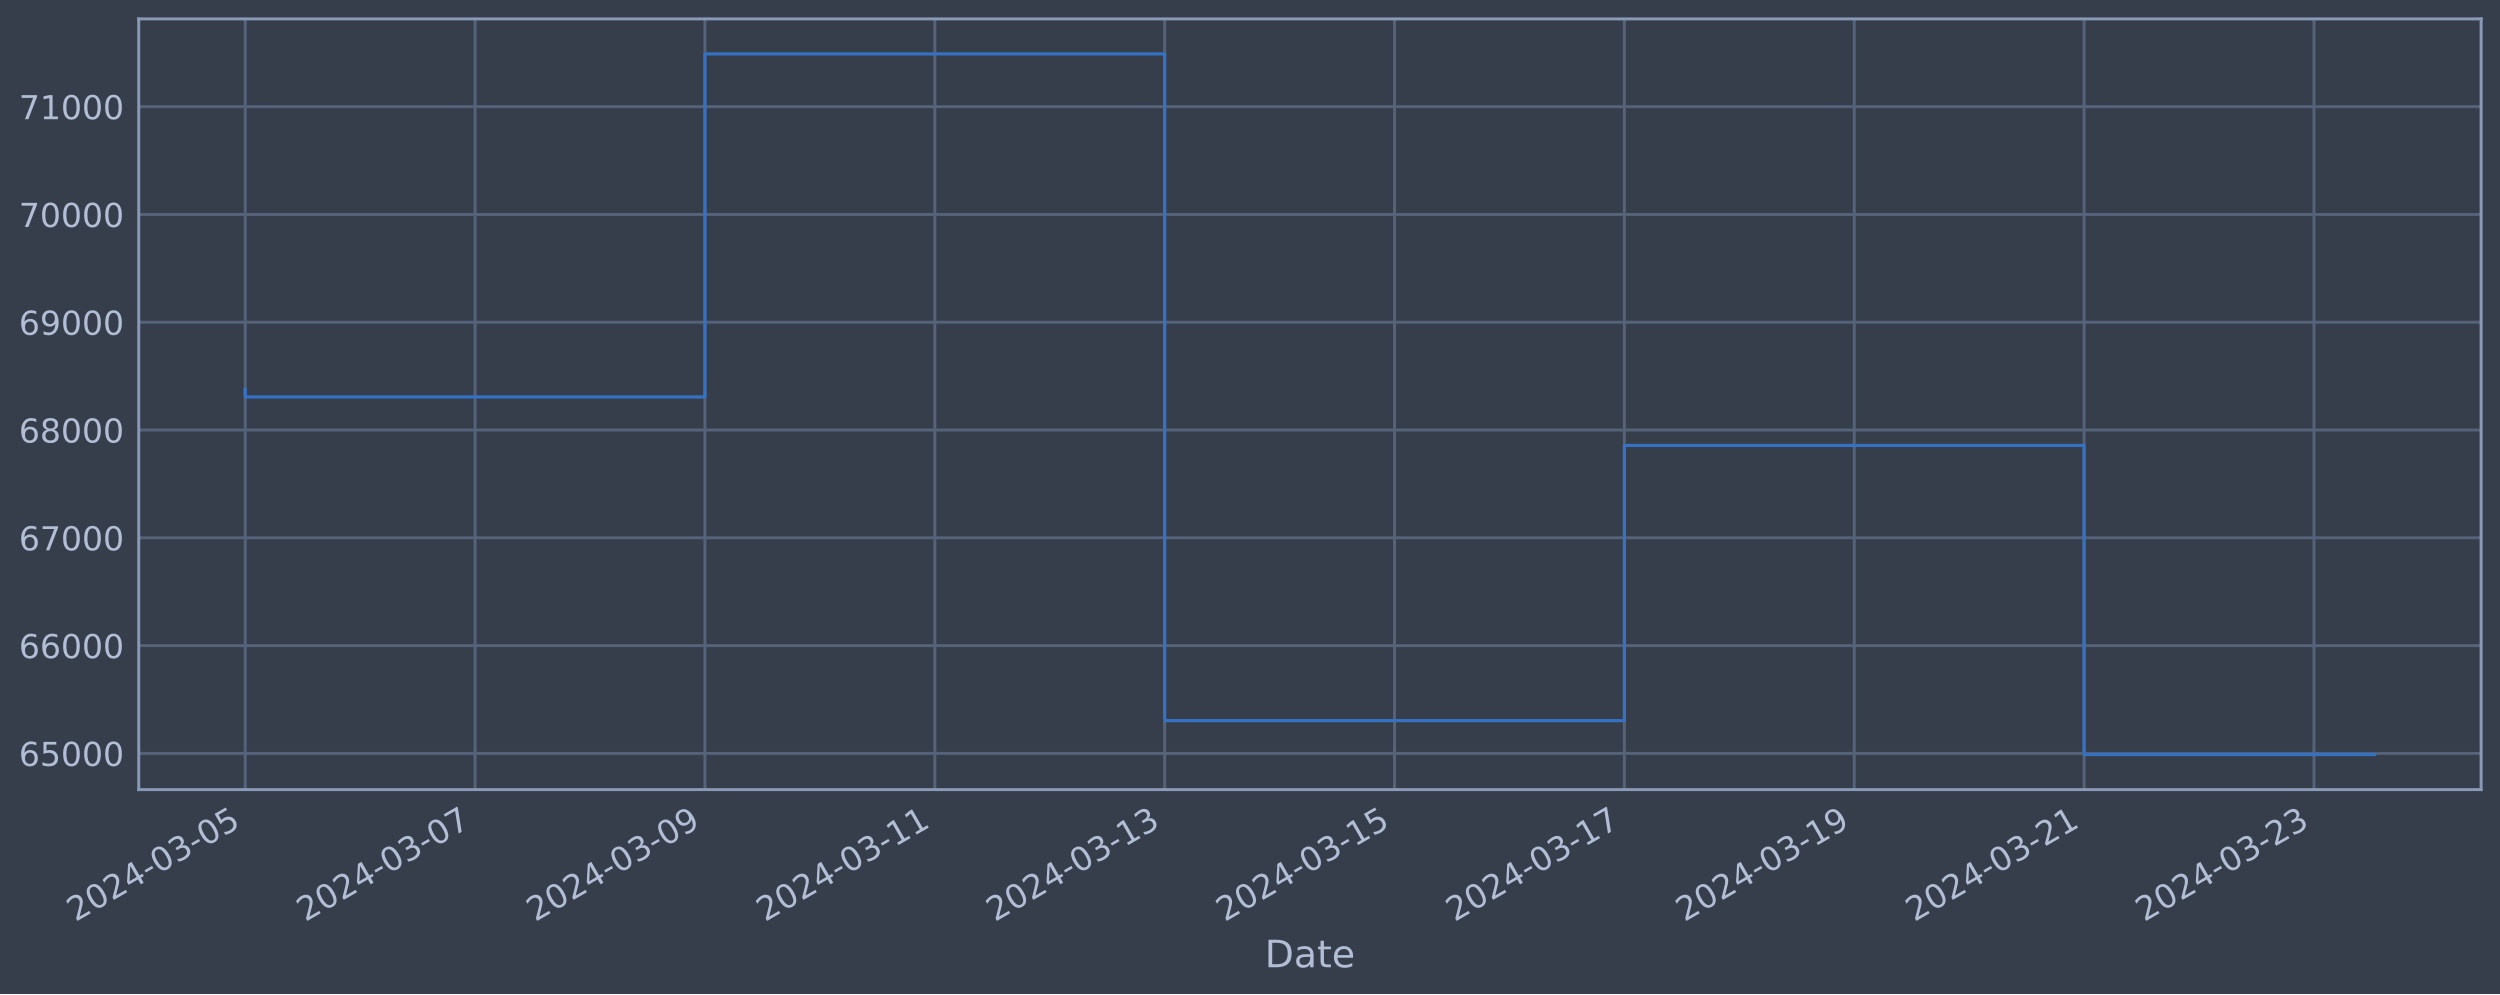
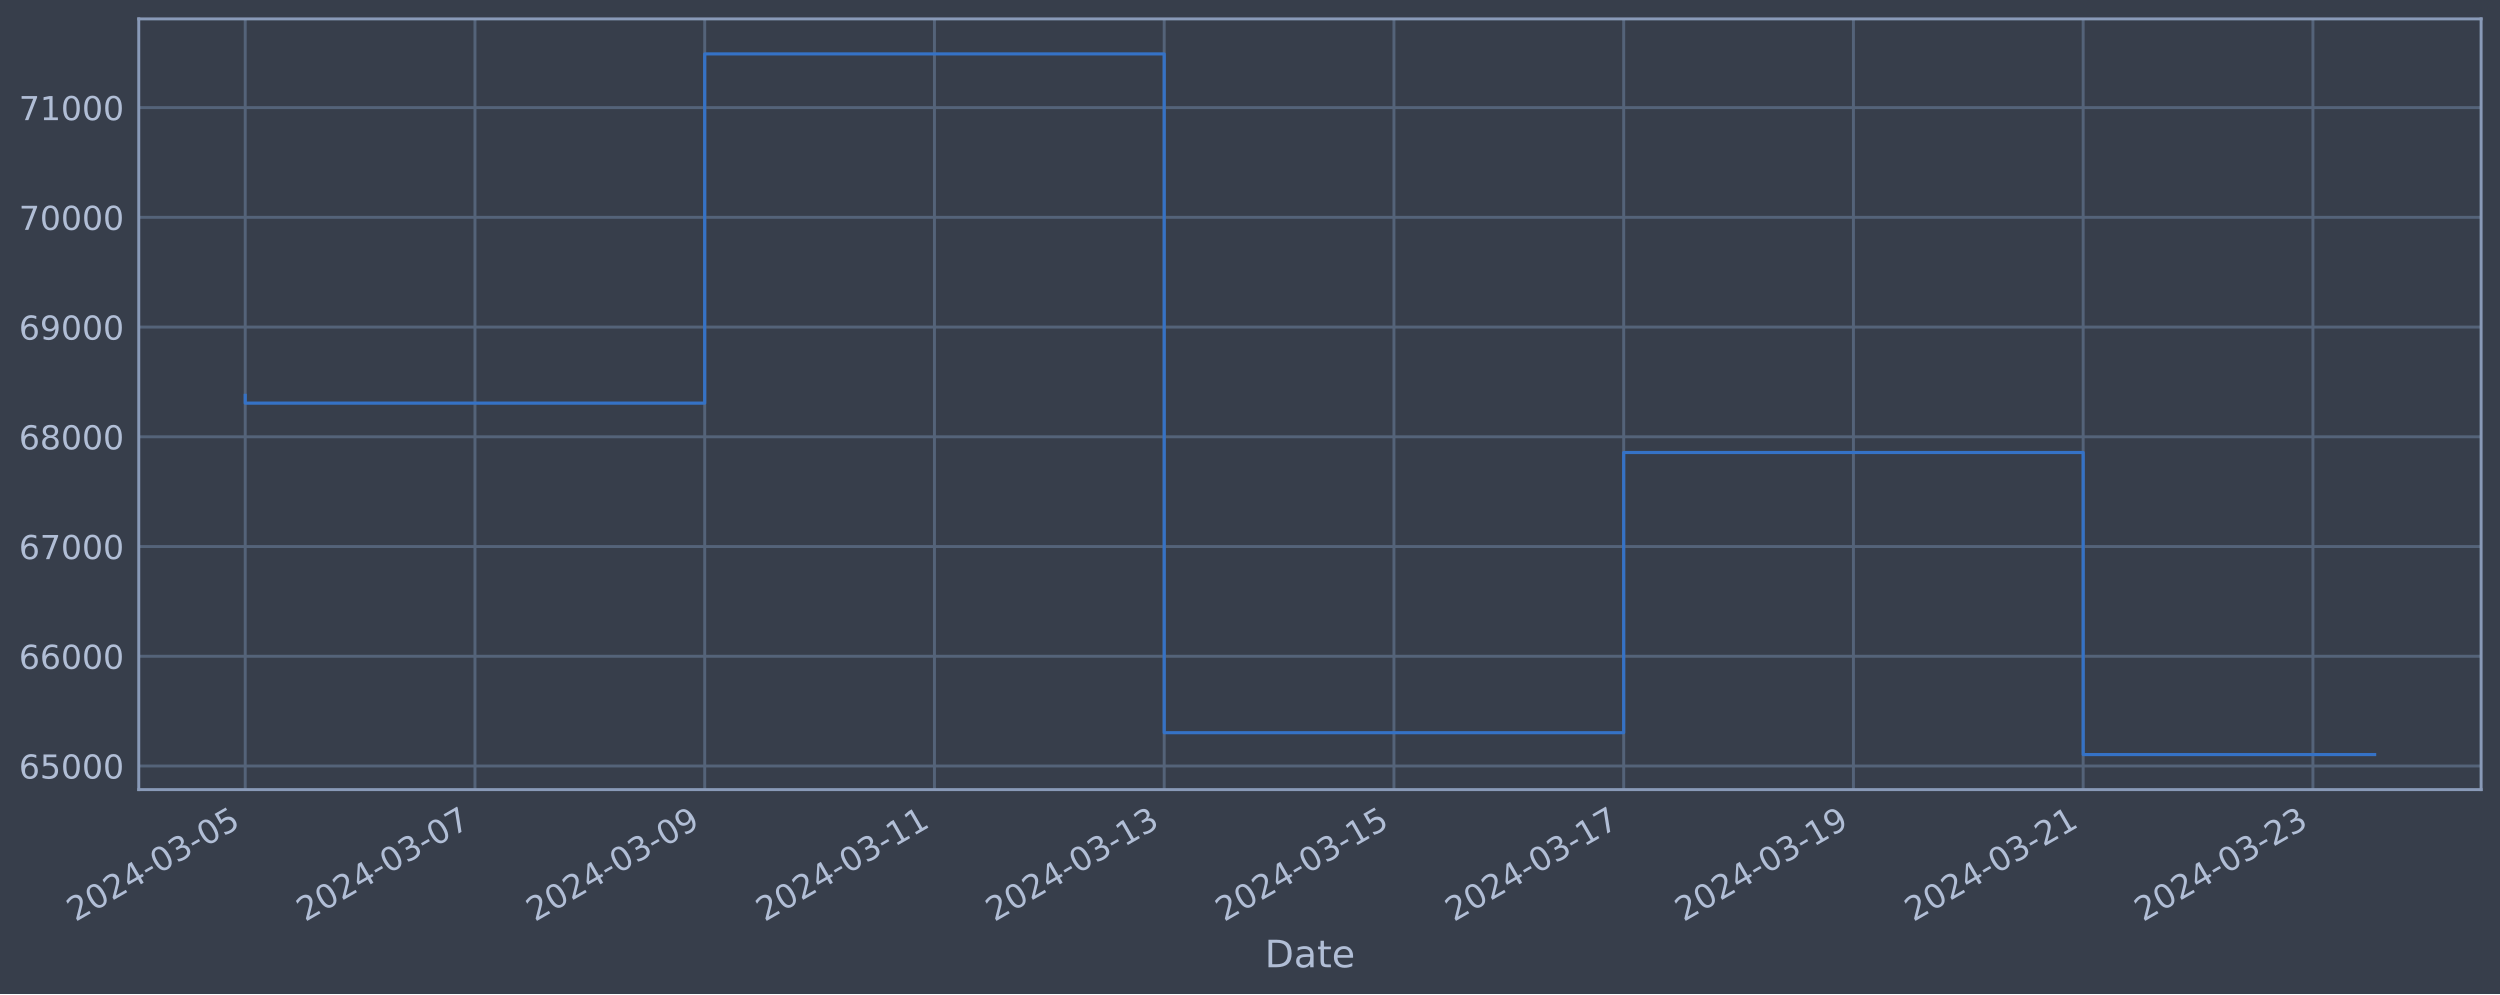
<svg xmlns="http://www.w3.org/2000/svg" xmlns:xlink="http://www.w3.org/1999/xlink" width="952.884pt" height="378.87pt" viewBox="0 0 952.884 378.87" version="1.1">
  <defs>
    <style type="text/css">*{stroke-linejoin: round; stroke-linecap: butt}</style>
  </defs>
  <g id="figure_1">
    <g id="patch_1">
      <path d="M 0 378.87  L 952.884 378.87  L 952.884 0  L 0 0  z " style="fill: #373e4b" />
    </g>
    <g id="axes_1">
      <g id="patch_2">
        <path d="M 52.884 300.96  L 945.684 300.96  L 945.684 7.2  L 52.884 7.2  z " style="fill: #373e4b" />
      </g>
      <g id="matplotlib.axis_1">
        <g id="xtick_1">
          <g id="line2d_1">
-             <path d="M 93.466 300.96  L 93.466 7.2  " clip-path="url(#p59e2e798c2)" style="fill: none; stroke: #546379; stroke-width: 1.12; stroke-linecap: square" />
+             <path d="M 93.466 300.96  L 93.466 7.2  " clip-path="url(#pc33e54e71a)" style="fill: none; stroke: #546379; stroke-width: 1.12; stroke-linecap: square" />
          </g>
          <g id="line2d_2" />
          <g id="text_1">
            <g style="fill: #b1bed6" transform="translate(28.74006 351.4642) rotate(-30) scale(0.126 -0.126)">
              <defs>
                <path id="DejaVuSans-32" d="M 1228 531  L 3431 531  L 3431 0  L 469 0  L 469 531  Q 828 903 1448 1529  Q 2069 2156 2228 2338  Q 2531 2678 2651 2914  Q 2772 3150 2772 3378  Q 2772 3750 2511 3984  Q 2250 4219 1831 4219  Q 1534 4219 1204 4116  Q 875 4013 500 3803  L 500 4441  Q 881 4594 1212 4672  Q 1544 4750 1819 4750  Q 2544 4750 2975 4387  Q 3406 4025 3406 3419  Q 3406 3131 3298 2873  Q 3191 2616 2906 2266  Q 2828 2175 2409 1742  Q 1991 1309 1228 531  z " transform="scale(0.015625)" />
                <path id="DejaVuSans-30" d="M 2034 4250  Q 1547 4250 1301 3770  Q 1056 3291 1056 2328  Q 1056 1369 1301 889  Q 1547 409 2034 409  Q 2525 409 2770 889  Q 3016 1369 3016 2328  Q 3016 3291 2770 3770  Q 2525 4250 2034 4250  z M 2034 4750  Q 2819 4750 3233 4129  Q 3647 3509 3647 2328  Q 3647 1150 3233 529  Q 2819 -91 2034 -91  Q 1250 -91 836 529  Q 422 1150 422 2328  Q 422 3509 836 4129  Q 1250 4750 2034 4750  z " transform="scale(0.015625)" />
                <path id="DejaVuSans-34" d="M 2419 4116  L 825 1625  L 2419 1625  L 2419 4116  z M 2253 4666  L 3047 4666  L 3047 1625  L 3713 1625  L 3713 1100  L 3047 1100  L 3047 0  L 2419 0  L 2419 1100  L 313 1100  L 313 1709  L 2253 4666  z " transform="scale(0.015625)" />
                <path id="DejaVuSans-2d" d="M 313 2009  L 1997 2009  L 1997 1497  L 313 1497  L 313 2009  z " transform="scale(0.015625)" />
                <path id="DejaVuSans-33" d="M 2597 2516  Q 3050 2419 3304 2112  Q 3559 1806 3559 1356  Q 3559 666 3084 287  Q 2609 -91 1734 -91  Q 1441 -91 1130 -33  Q 819 25 488 141  L 488 750  Q 750 597 1062 519  Q 1375 441 1716 441  Q 2309 441 2620 675  Q 2931 909 2931 1356  Q 2931 1769 2642 2001  Q 2353 2234 1838 2234  L 1294 2234  L 1294 2753  L 1863 2753  Q 2328 2753 2575 2939  Q 2822 3125 2822 3475  Q 2822 3834 2567 4026  Q 2313 4219 1838 4219  Q 1578 4219 1281 4162  Q 984 4106 628 3988  L 628 4550  Q 988 4650 1302 4700  Q 1616 4750 1894 4750  Q 2613 4750 3031 4423  Q 3450 4097 3450 3541  Q 3450 3153 3228 2886  Q 3006 2619 2597 2516  z " transform="scale(0.015625)" />
                <path id="DejaVuSans-35" d="M 691 4666  L 3169 4666  L 3169 4134  L 1269 4134  L 1269 2991  Q 1406 3038 1543 3061  Q 1681 3084 1819 3084  Q 2600 3084 3056 2656  Q 3513 2228 3513 1497  Q 3513 744 3044 326  Q 2575 -91 1722 -91  Q 1428 -91 1123 -41  Q 819 9 494 109  L 494 744  Q 775 591 1075 516  Q 1375 441 1709 441  Q 2250 441 2565 725  Q 2881 1009 2881 1497  Q 2881 1984 2565 2268  Q 2250 2553 1709 2553  Q 1456 2553 1204 2497  Q 953 2441 691 2322  L 691 4666  z " transform="scale(0.015625)" />
              </defs>
              <use xlink:href="#DejaVuSans-32" />
              <use xlink:href="#DejaVuSans-30" x="63.623" />
              <use xlink:href="#DejaVuSans-32" x="127.246" />
              <use xlink:href="#DejaVuSans-34" x="190.869" />
              <use xlink:href="#DejaVuSans-2d" x="254.492" />
              <use xlink:href="#DejaVuSans-30" x="290.576" />
              <use xlink:href="#DejaVuSans-33" x="354.199" />
              <use xlink:href="#DejaVuSans-2d" x="417.822" />
              <use xlink:href="#DejaVuSans-30" x="453.906" />
              <use xlink:href="#DejaVuSans-35" x="517.529" />
            </g>
          </g>
        </g>
        <g id="xtick_2">
          <g id="line2d_3">
-             <path d="M 181.078 300.96  L 181.078 7.2  " clip-path="url(#p59e2e798c2)" style="fill: none; stroke: #546379; stroke-width: 1.12; stroke-linecap: square" />
+             <path d="M 181.033 300.96  L 181.033 7.2  " clip-path="url(#pc33e54e71a)" style="fill: none; stroke: #546379; stroke-width: 1.12; stroke-linecap: square" />
          </g>
          <g id="line2d_4" />
          <g id="text_2">
-             <g style="fill: #b1bed6" transform="translate(116.3522 351.4642) rotate(-30) scale(0.126 -0.126)">
+             <g style="fill: #b1bed6" transform="translate(116.308 351.4642) rotate(-30) scale(0.126 -0.126)">
              <defs>
                <path id="DejaVuSans-37" d="M 525 4666  L 3525 4666  L 3525 4397  L 1831 0  L 1172 0  L 2766 4134  L 525 4134  L 525 4666  z " transform="scale(0.015625)" />
              </defs>
              <use xlink:href="#DejaVuSans-32" />
              <use xlink:href="#DejaVuSans-30" x="63.623" />
              <use xlink:href="#DejaVuSans-32" x="127.246" />
              <use xlink:href="#DejaVuSans-34" x="190.869" />
              <use xlink:href="#DejaVuSans-2d" x="254.492" />
              <use xlink:href="#DejaVuSans-30" x="290.576" />
              <use xlink:href="#DejaVuSans-33" x="354.199" />
              <use xlink:href="#DejaVuSans-2d" x="417.822" />
              <use xlink:href="#DejaVuSans-30" x="453.906" />
              <use xlink:href="#DejaVuSans-37" x="517.529" />
            </g>
          </g>
        </g>
        <g id="xtick_3">
          <g id="line2d_5">
-             <path d="M 268.69 300.96  L 268.69 7.2  " clip-path="url(#p59e2e798c2)" style="fill: none; stroke: #546379; stroke-width: 1.12; stroke-linecap: square" />
+             <path d="M 268.601 300.96  L 268.601 7.2  " clip-path="url(#pc33e54e71a)" style="fill: none; stroke: #546379; stroke-width: 1.12; stroke-linecap: square" />
          </g>
          <g id="line2d_6" />
          <g id="text_3">
-             <g style="fill: #b1bed6" transform="translate(203.9643 351.4642) rotate(-30) scale(0.126 -0.126)">
+             <g style="fill: #b1bed6" transform="translate(203.8759 351.4642) rotate(-30) scale(0.126 -0.126)">
              <defs>
                <path id="DejaVuSans-39" d="M 703 97  L 703 672  Q 941 559 1184 500  Q 1428 441 1663 441  Q 2288 441 2617 861  Q 2947 1281 2994 2138  Q 2813 1869 2534 1725  Q 2256 1581 1919 1581  Q 1219 1581 811 2004  Q 403 2428 403 3163  Q 403 3881 828 4315  Q 1253 4750 1959 4750  Q 2769 4750 3195 4129  Q 3622 3509 3622 2328  Q 3622 1225 3098 567  Q 2575 -91 1691 -91  Q 1453 -91 1209 -44  Q 966 3 703 97  z M 1959 2075  Q 2384 2075 2632 2365  Q 2881 2656 2881 3163  Q 2881 3666 2632 3958  Q 2384 4250 1959 4250  Q 1534 4250 1286 3958  Q 1038 3666 1038 3163  Q 1038 2656 1286 2365  Q 1534 2075 1959 2075  z " transform="scale(0.015625)" />
              </defs>
              <use xlink:href="#DejaVuSans-32" />
              <use xlink:href="#DejaVuSans-30" x="63.623" />
              <use xlink:href="#DejaVuSans-32" x="127.246" />
              <use xlink:href="#DejaVuSans-34" x="190.869" />
              <use xlink:href="#DejaVuSans-2d" x="254.492" />
              <use xlink:href="#DejaVuSans-30" x="290.576" />
              <use xlink:href="#DejaVuSans-33" x="354.199" />
              <use xlink:href="#DejaVuSans-2d" x="417.822" />
              <use xlink:href="#DejaVuSans-30" x="453.906" />
              <use xlink:href="#DejaVuSans-39" x="517.529" />
            </g>
          </g>
        </g>
        <g id="xtick_4">
          <g id="line2d_7">
-             <path d="M 356.302 300.96  L 356.302 7.2  " clip-path="url(#p59e2e798c2)" style="fill: none; stroke: #546379; stroke-width: 1.12; stroke-linecap: square" />
+             <path d="M 356.169 300.96  L 356.169 7.2  " clip-path="url(#pc33e54e71a)" style="fill: none; stroke: #546379; stroke-width: 1.12; stroke-linecap: square" />
          </g>
          <g id="line2d_8" />
          <g id="text_4">
-             <g style="fill: #b1bed6" transform="translate(291.5764 351.4642) rotate(-30) scale(0.126 -0.126)">
+             <g style="fill: #b1bed6" transform="translate(291.4438 351.4642) rotate(-30) scale(0.126 -0.126)">
              <defs>
                <path id="DejaVuSans-31" d="M 794 531  L 1825 531  L 1825 4091  L 703 3866  L 703 4441  L 1819 4666  L 2450 4666  L 2450 531  L 3481 531  L 3481 0  L 794 0  L 794 531  z " transform="scale(0.015625)" />
              </defs>
              <use xlink:href="#DejaVuSans-32" />
              <use xlink:href="#DejaVuSans-30" x="63.623" />
              <use xlink:href="#DejaVuSans-32" x="127.246" />
              <use xlink:href="#DejaVuSans-34" x="190.869" />
              <use xlink:href="#DejaVuSans-2d" x="254.492" />
              <use xlink:href="#DejaVuSans-30" x="290.576" />
              <use xlink:href="#DejaVuSans-33" x="354.199" />
              <use xlink:href="#DejaVuSans-2d" x="417.822" />
              <use xlink:href="#DejaVuSans-31" x="453.906" />
              <use xlink:href="#DejaVuSans-31" x="517.529" />
            </g>
          </g>
        </g>
        <g id="xtick_5">
          <g id="line2d_9">
-             <path d="M 443.914 300.96  L 443.914 7.2  " clip-path="url(#p59e2e798c2)" style="fill: none; stroke: #546379; stroke-width: 1.12; stroke-linecap: square" />
+             <path d="M 443.737 300.96  L 443.737 7.2  " clip-path="url(#pc33e54e71a)" style="fill: none; stroke: #546379; stroke-width: 1.12; stroke-linecap: square" />
          </g>
          <g id="line2d_10" />
          <g id="text_5">
-             <g style="fill: #b1bed6" transform="translate(379.1885 351.4642) rotate(-30) scale(0.126 -0.126)">
+             <g style="fill: #b1bed6" transform="translate(379.0117 351.4642) rotate(-30) scale(0.126 -0.126)">
              <use xlink:href="#DejaVuSans-32" />
              <use xlink:href="#DejaVuSans-30" x="63.623" />
              <use xlink:href="#DejaVuSans-32" x="127.246" />
              <use xlink:href="#DejaVuSans-34" x="190.869" />
              <use xlink:href="#DejaVuSans-2d" x="254.492" />
              <use xlink:href="#DejaVuSans-30" x="290.576" />
              <use xlink:href="#DejaVuSans-33" x="354.199" />
              <use xlink:href="#DejaVuSans-2d" x="417.822" />
              <use xlink:href="#DejaVuSans-31" x="453.906" />
              <use xlink:href="#DejaVuSans-33" x="517.529" />
            </g>
          </g>
        </g>
        <g id="xtick_6">
          <g id="line2d_11">
-             <path d="M 531.526 300.96  L 531.526 7.2  " clip-path="url(#p59e2e798c2)" style="fill: none; stroke: #546379; stroke-width: 1.12; stroke-linecap: square" />
+             <path d="M 531.305 300.96  L 531.305 7.2  " clip-path="url(#pc33e54e71a)" style="fill: none; stroke: #546379; stroke-width: 1.12; stroke-linecap: square" />
          </g>
          <g id="line2d_12" />
          <g id="text_6">
-             <g style="fill: #b1bed6" transform="translate(466.8006 351.4642) rotate(-30) scale(0.126 -0.126)">
+             <g style="fill: #b1bed6" transform="translate(466.5796 351.4642) rotate(-30) scale(0.126 -0.126)">
              <use xlink:href="#DejaVuSans-32" />
              <use xlink:href="#DejaVuSans-30" x="63.623" />
              <use xlink:href="#DejaVuSans-32" x="127.246" />
              <use xlink:href="#DejaVuSans-34" x="190.869" />
              <use xlink:href="#DejaVuSans-2d" x="254.492" />
              <use xlink:href="#DejaVuSans-30" x="290.576" />
              <use xlink:href="#DejaVuSans-33" x="354.199" />
              <use xlink:href="#DejaVuSans-2d" x="417.822" />
              <use xlink:href="#DejaVuSans-31" x="453.906" />
              <use xlink:href="#DejaVuSans-35" x="517.529" />
            </g>
          </g>
        </g>
        <g id="xtick_7">
          <g id="line2d_13">
-             <path d="M 619.138 300.96  L 619.138 7.2  " clip-path="url(#p59e2e798c2)" style="fill: none; stroke: #546379; stroke-width: 1.12; stroke-linecap: square" />
+             <path d="M 618.873 300.96  L 618.873 7.2  " clip-path="url(#pc33e54e71a)" style="fill: none; stroke: #546379; stroke-width: 1.12; stroke-linecap: square" />
          </g>
          <g id="line2d_14" />
          <g id="text_7">
-             <g style="fill: #b1bed6" transform="translate(554.4127 351.4642) rotate(-30) scale(0.126 -0.126)">
+             <g style="fill: #b1bed6" transform="translate(554.1475 351.4642) rotate(-30) scale(0.126 -0.126)">
              <use xlink:href="#DejaVuSans-32" />
              <use xlink:href="#DejaVuSans-30" x="63.623" />
              <use xlink:href="#DejaVuSans-32" x="127.246" />
              <use xlink:href="#DejaVuSans-34" x="190.869" />
              <use xlink:href="#DejaVuSans-2d" x="254.492" />
              <use xlink:href="#DejaVuSans-30" x="290.576" />
              <use xlink:href="#DejaVuSans-33" x="354.199" />
              <use xlink:href="#DejaVuSans-2d" x="417.822" />
              <use xlink:href="#DejaVuSans-31" x="453.906" />
              <use xlink:href="#DejaVuSans-37" x="517.529" />
            </g>
          </g>
        </g>
        <g id="xtick_8">
          <g id="line2d_15">
-             <path d="M 706.75 300.96  L 706.75 7.2  " clip-path="url(#p59e2e798c2)" style="fill: none; stroke: #546379; stroke-width: 1.12; stroke-linecap: square" />
+             <path d="M 706.441 300.96  L 706.441 7.2  " clip-path="url(#pc33e54e71a)" style="fill: none; stroke: #546379; stroke-width: 1.12; stroke-linecap: square" />
          </g>
          <g id="line2d_16" />
          <g id="text_8">
-             <g style="fill: #b1bed6" transform="translate(642.0248 351.4642) rotate(-30) scale(0.126 -0.126)">
+             <g style="fill: #b1bed6" transform="translate(641.7154 351.4642) rotate(-30) scale(0.126 -0.126)">
              <use xlink:href="#DejaVuSans-32" />
              <use xlink:href="#DejaVuSans-30" x="63.623" />
              <use xlink:href="#DejaVuSans-32" x="127.246" />
              <use xlink:href="#DejaVuSans-34" x="190.869" />
              <use xlink:href="#DejaVuSans-2d" x="254.492" />
              <use xlink:href="#DejaVuSans-30" x="290.576" />
              <use xlink:href="#DejaVuSans-33" x="354.199" />
              <use xlink:href="#DejaVuSans-2d" x="417.822" />
              <use xlink:href="#DejaVuSans-31" x="453.906" />
              <use xlink:href="#DejaVuSans-39" x="517.529" />
            </g>
          </g>
        </g>
        <g id="xtick_9">
          <g id="line2d_17">
-             <path d="M 794.362 300.96  L 794.362 7.2  " clip-path="url(#p59e2e798c2)" style="fill: none; stroke: #546379; stroke-width: 1.12; stroke-linecap: square" />
+             <path d="M 794.009 300.96  L 794.009 7.2  " clip-path="url(#pc33e54e71a)" style="fill: none; stroke: #546379; stroke-width: 1.12; stroke-linecap: square" />
          </g>
          <g id="line2d_18" />
          <g id="text_9">
-             <g style="fill: #b1bed6" transform="translate(729.6369 351.4642) rotate(-30) scale(0.126 -0.126)">
+             <g style="fill: #b1bed6" transform="translate(729.2833 351.4642) rotate(-30) scale(0.126 -0.126)">
              <use xlink:href="#DejaVuSans-32" />
              <use xlink:href="#DejaVuSans-30" x="63.623" />
              <use xlink:href="#DejaVuSans-32" x="127.246" />
              <use xlink:href="#DejaVuSans-34" x="190.869" />
              <use xlink:href="#DejaVuSans-2d" x="254.492" />
              <use xlink:href="#DejaVuSans-30" x="290.576" />
              <use xlink:href="#DejaVuSans-33" x="354.199" />
              <use xlink:href="#DejaVuSans-2d" x="417.822" />
              <use xlink:href="#DejaVuSans-32" x="453.906" />
              <use xlink:href="#DejaVuSans-31" x="517.529" />
            </g>
          </g>
        </g>
        <g id="xtick_10">
          <g id="line2d_19">
-             <path d="M 881.974 300.96  L 881.974 7.2  " clip-path="url(#p59e2e798c2)" style="fill: none; stroke: #546379; stroke-width: 1.12; stroke-linecap: square" />
+             <path d="M 881.577 300.96  L 881.577 7.2  " clip-path="url(#pc33e54e71a)" style="fill: none; stroke: #546379; stroke-width: 1.12; stroke-linecap: square" />
          </g>
          <g id="line2d_20" />
          <g id="text_10">
-             <g style="fill: #b1bed6" transform="translate(817.249 351.4642) rotate(-30) scale(0.126 -0.126)">
+             <g style="fill: #b1bed6" transform="translate(816.8512 351.4642) rotate(-30) scale(0.126 -0.126)">
              <use xlink:href="#DejaVuSans-32" />
              <use xlink:href="#DejaVuSans-30" x="63.623" />
              <use xlink:href="#DejaVuSans-32" x="127.246" />
              <use xlink:href="#DejaVuSans-34" x="190.869" />
              <use xlink:href="#DejaVuSans-2d" x="254.492" />
              <use xlink:href="#DejaVuSans-30" x="290.576" />
              <use xlink:href="#DejaVuSans-33" x="354.199" />
              <use xlink:href="#DejaVuSans-2d" x="417.822" />
              <use xlink:href="#DejaVuSans-32" x="453.906" />
              <use xlink:href="#DejaVuSans-33" x="517.529" />
            </g>
          </g>
        </g>
        <g id="text_11">
          <g style="fill: #b1bed6" transform="translate(482.0746 368.6753) scale(0.144 -0.144)">
            <defs>
              <path id="DejaVuSans-44" d="M 1259 4147  L 1259 519  L 2022 519  Q 2988 519 3436 956  Q 3884 1394 3884 2338  Q 3884 3275 3436 3711  Q 2988 4147 2022 4147  L 1259 4147  z M 628 4666  L 1925 4666  Q 3281 4666 3915 4102  Q 4550 3538 4550 2338  Q 4550 1131 3912 565  Q 3275 0 1925 0  L 628 0  L 628 4666  z " transform="scale(0.015625)" />
              <path id="DejaVuSans-61" d="M 2194 1759  Q 1497 1759 1228 1600  Q 959 1441 959 1056  Q 959 750 1161 570  Q 1363 391 1709 391  Q 2188 391 2477 730  Q 2766 1069 2766 1631  L 2766 1759  L 2194 1759  z M 3341 1997  L 3341 0  L 2766 0  L 2766 531  Q 2569 213 2275 61  Q 1981 -91 1556 -91  Q 1019 -91 701 211  Q 384 513 384 1019  Q 384 1609 779 1909  Q 1175 2209 1959 2209  L 2766 2209  L 2766 2266  Q 2766 2663 2505 2880  Q 2244 3097 1772 3097  Q 1472 3097 1187 3025  Q 903 2953 641 2809  L 641 3341  Q 956 3463 1253 3523  Q 1550 3584 1831 3584  Q 2591 3584 2966 3190  Q 3341 2797 3341 1997  z " transform="scale(0.015625)" />
              <path id="DejaVuSans-74" d="M 1172 4494  L 1172 3500  L 2356 3500  L 2356 3053  L 1172 3053  L 1172 1153  Q 1172 725 1289 603  Q 1406 481 1766 481  L 2356 481  L 2356 0  L 1766 0  Q 1100 0 847 248  Q 594 497 594 1153  L 594 3053  L 172 3053  L 172 3500  L 594 3500  L 594 4494  L 1172 4494  z " transform="scale(0.015625)" />
              <path id="DejaVuSans-65" d="M 3597 1894  L 3597 1613  L 953 1613  Q 991 1019 1311 708  Q 1631 397 2203 397  Q 2534 397 2845 478  Q 3156 559 3463 722  L 3463 178  Q 3153 47 2828 -22  Q 2503 -91 2169 -91  Q 1331 -91 842 396  Q 353 884 353 1716  Q 353 2575 817 3079  Q 1281 3584 2069 3584  Q 2775 3584 3186 3129  Q 3597 2675 3597 1894  z M 3022 2063  Q 3016 2534 2758 2815  Q 2500 3097 2075 3097  Q 1594 3097 1305 2825  Q 1016 2553 972 2059  L 3022 2063  z " transform="scale(0.015625)" />
            </defs>
            <use xlink:href="#DejaVuSans-44" />
            <use xlink:href="#DejaVuSans-61" x="77.002" />
            <use xlink:href="#DejaVuSans-74" x="138.281" />
            <use xlink:href="#DejaVuSans-65" x="177.49" />
          </g>
        </g>
      </g>
      <g id="matplotlib.axis_2">
        <g id="ytick_1">
          <g id="line2d_21">
-             <path d="M 52.884 287.153  L 945.684 287.153  " clip-path="url(#p59e2e798c2)" style="fill: none; stroke: #546379; stroke-width: 1.12; stroke-linecap: square" />
+             <path d="M 52.884 291.968  L 945.684 291.968  " clip-path="url(#pc33e54e71a)" style="fill: none; stroke: #546379; stroke-width: 1.12; stroke-linecap: square" />
          </g>
          <g id="line2d_22" />
          <g id="text_12">
-             <g style="fill: #b1bed6" transform="translate(7.2 291.9404) scale(0.126 -0.126)">
+             <g style="fill: #b1bed6" transform="translate(7.2 296.7554) scale(0.126 -0.126)">
              <defs>
                <path id="DejaVuSans-36" d="M 2113 2584  Q 1688 2584 1439 2293  Q 1191 2003 1191 1497  Q 1191 994 1439 701  Q 1688 409 2113 409  Q 2538 409 2786 701  Q 3034 994 3034 1497  Q 3034 2003 2786 2293  Q 2538 2584 2113 2584  z M 3366 4563  L 3366 3988  Q 3128 4100 2886 4159  Q 2644 4219 2406 4219  Q 1781 4219 1451 3797  Q 1122 3375 1075 2522  Q 1259 2794 1537 2939  Q 1816 3084 2150 3084  Q 2853 3084 3261 2657  Q 3669 2231 3669 1497  Q 3669 778 3244 343  Q 2819 -91 2113 -91  Q 1303 -91 875 529  Q 447 1150 447 2328  Q 447 3434 972 4092  Q 1497 4750 2381 4750  Q 2619 4750 2861 4703  Q 3103 4656 3366 4563  z " transform="scale(0.015625)" />
              </defs>
              <use xlink:href="#DejaVuSans-36" />
              <use xlink:href="#DejaVuSans-35" x="63.623" />
              <use xlink:href="#DejaVuSans-30" x="127.246" />
              <use xlink:href="#DejaVuSans-30" x="190.869" />
              <use xlink:href="#DejaVuSans-30" x="254.492" />
            </g>
          </g>
        </g>
        <g id="ytick_2">
          <g id="line2d_23">
-             <path d="M 52.884 246.07  L 945.684 246.07  " clip-path="url(#p59e2e798c2)" style="fill: none; stroke: #546379; stroke-width: 1.12; stroke-linecap: square" />
+             <path d="M 52.884 250.143  L 945.684 250.143  " clip-path="url(#pc33e54e71a)" style="fill: none; stroke: #546379; stroke-width: 1.12; stroke-linecap: square" />
          </g>
          <g id="line2d_24" />
          <g id="text_13">
-             <g style="fill: #b1bed6" transform="translate(7.2 250.8568) scale(0.126 -0.126)">
+             <g style="fill: #b1bed6" transform="translate(7.2 254.9297) scale(0.126 -0.126)">
              <use xlink:href="#DejaVuSans-36" />
              <use xlink:href="#DejaVuSans-36" x="63.623" />
              <use xlink:href="#DejaVuSans-30" x="127.246" />
              <use xlink:href="#DejaVuSans-30" x="190.869" />
              <use xlink:href="#DejaVuSans-30" x="254.492" />
            </g>
          </g>
        </g>
        <g id="ytick_3">
          <g id="line2d_25">
-             <path d="M 52.884 204.986  L 945.684 204.986  " clip-path="url(#p59e2e798c2)" style="fill: none; stroke: #546379; stroke-width: 1.12; stroke-linecap: square" />
+             <path d="M 52.884 208.317  L 945.684 208.317  " clip-path="url(#pc33e54e71a)" style="fill: none; stroke: #546379; stroke-width: 1.12; stroke-linecap: square" />
          </g>
          <g id="line2d_26" />
          <g id="text_14">
-             <g style="fill: #b1bed6" transform="translate(7.2 209.7732) scale(0.126 -0.126)">
+             <g style="fill: #b1bed6" transform="translate(7.2 213.1041) scale(0.126 -0.126)">
              <use xlink:href="#DejaVuSans-36" />
              <use xlink:href="#DejaVuSans-37" x="63.623" />
              <use xlink:href="#DejaVuSans-30" x="127.246" />
              <use xlink:href="#DejaVuSans-30" x="190.869" />
              <use xlink:href="#DejaVuSans-30" x="254.492" />
            </g>
          </g>
        </g>
        <g id="ytick_4">
          <g id="line2d_27">
-             <path d="M 52.884 163.903  L 945.684 163.903  " clip-path="url(#p59e2e798c2)" style="fill: none; stroke: #546379; stroke-width: 1.12; stroke-linecap: square" />
+             <path d="M 52.884 166.492  L 945.684 166.492  " clip-path="url(#pc33e54e71a)" style="fill: none; stroke: #546379; stroke-width: 1.12; stroke-linecap: square" />
          </g>
          <g id="line2d_28" />
          <g id="text_15">
-             <g style="fill: #b1bed6" transform="translate(7.2 168.6895) scale(0.126 -0.126)">
+             <g style="fill: #b1bed6" transform="translate(7.2 171.2785) scale(0.126 -0.126)">
              <defs>
                <path id="DejaVuSans-38" d="M 2034 2216  Q 1584 2216 1326 1975  Q 1069 1734 1069 1313  Q 1069 891 1326 650  Q 1584 409 2034 409  Q 2484 409 2743 651  Q 3003 894 3003 1313  Q 3003 1734 2745 1975  Q 2488 2216 2034 2216  z M 1403 2484  Q 997 2584 770 2862  Q 544 3141 544 3541  Q 544 4100 942 4425  Q 1341 4750 2034 4750  Q 2731 4750 3128 4425  Q 3525 4100 3525 3541  Q 3525 3141 3298 2862  Q 3072 2584 2669 2484  Q 3125 2378 3379 2068  Q 3634 1759 3634 1313  Q 3634 634 3220 271  Q 2806 -91 2034 -91  Q 1263 -91 848 271  Q 434 634 434 1313  Q 434 1759 690 2068  Q 947 2378 1403 2484  z M 1172 3481  Q 1172 3119 1398 2916  Q 1625 2713 2034 2713  Q 2441 2713 2670 2916  Q 2900 3119 2900 3481  Q 2900 3844 2670 4047  Q 2441 4250 2034 4250  Q 1625 4250 1398 4047  Q 1172 3844 1172 3481  z " transform="scale(0.015625)" />
              </defs>
              <use xlink:href="#DejaVuSans-36" />
              <use xlink:href="#DejaVuSans-38" x="63.623" />
              <use xlink:href="#DejaVuSans-30" x="127.246" />
              <use xlink:href="#DejaVuSans-30" x="190.869" />
              <use xlink:href="#DejaVuSans-30" x="254.492" />
            </g>
          </g>
        </g>
        <g id="ytick_5">
          <g id="line2d_29">
-             <path d="M 52.884 122.819  L 945.684 122.819  " clip-path="url(#p59e2e798c2)" style="fill: none; stroke: #546379; stroke-width: 1.12; stroke-linecap: square" />
+             <path d="M 52.884 124.666  L 945.684 124.666  " clip-path="url(#pc33e54e71a)" style="fill: none; stroke: #546379; stroke-width: 1.12; stroke-linecap: square" />
          </g>
          <g id="line2d_30" />
          <g id="text_16">
-             <g style="fill: #b1bed6" transform="translate(7.2 127.6059) scale(0.126 -0.126)">
+             <g style="fill: #b1bed6" transform="translate(7.2 129.4529) scale(0.126 -0.126)">
              <use xlink:href="#DejaVuSans-36" />
              <use xlink:href="#DejaVuSans-39" x="63.623" />
              <use xlink:href="#DejaVuSans-30" x="127.246" />
              <use xlink:href="#DejaVuSans-30" x="190.869" />
              <use xlink:href="#DejaVuSans-30" x="254.492" />
            </g>
          </g>
        </g>
        <g id="ytick_6">
          <g id="line2d_31">
-             <path d="M 52.884 81.735  L 945.684 81.735  " clip-path="url(#p59e2e798c2)" style="fill: none; stroke: #546379; stroke-width: 1.12; stroke-linecap: square" />
+             <path d="M 52.884 82.84  L 945.684 82.84  " clip-path="url(#pc33e54e71a)" style="fill: none; stroke: #546379; stroke-width: 1.12; stroke-linecap: square" />
          </g>
          <g id="line2d_32" />
          <g id="text_17">
-             <g style="fill: #b1bed6" transform="translate(7.2 86.52229) scale(0.126 -0.126)">
+             <g style="fill: #b1bed6" transform="translate(7.2 87.62729) scale(0.126 -0.126)">
              <use xlink:href="#DejaVuSans-37" />
              <use xlink:href="#DejaVuSans-30" x="63.623" />
              <use xlink:href="#DejaVuSans-30" x="127.246" />
              <use xlink:href="#DejaVuSans-30" x="190.869" />
              <use xlink:href="#DejaVuSans-30" x="254.492" />
            </g>
          </g>
        </g>
        <g id="ytick_7">
          <g id="line2d_33">
-             <path d="M 52.884 40.652  L 945.684 40.652  " clip-path="url(#p59e2e798c2)" style="fill: none; stroke: #546379; stroke-width: 1.12; stroke-linecap: square" />
+             <path d="M 52.884 41.015  L 945.684 41.015  " clip-path="url(#pc33e54e71a)" style="fill: none; stroke: #546379; stroke-width: 1.12; stroke-linecap: square" />
          </g>
          <g id="line2d_34" />
          <g id="text_18">
-             <g style="fill: #b1bed6" transform="translate(7.2 45.43867) scale(0.126 -0.126)">
+             <g style="fill: #b1bed6" transform="translate(7.2 45.80167) scale(0.126 -0.126)">
              <use xlink:href="#DejaVuSans-37" />
              <use xlink:href="#DejaVuSans-31" x="63.623" />
              <use xlink:href="#DejaVuSans-30" x="127.246" />
              <use xlink:href="#DejaVuSans-30" x="190.869" />
              <use xlink:href="#DejaVuSans-30" x="254.492" />
            </g>
          </g>
        </g>
      </g>
      <g id="line2d_35">
-         <path d="M 93.466 148.386  L 93.466 151.294  L 268.69 151.294  L 268.69 20.553  L 443.914 20.553  L 443.914 274.678  L 619.138 274.678  L 619.138 169.77  L 794.362 169.77  L 794.362 287.607  L 905.102 287.607  " clip-path="url(#p59e2e798c2)" style="fill: none; stroke: #3572c6; stroke-width: 1.2; stroke-linecap: square" />
+         <path d="M 93.466 150.695  L 93.466 153.655  L 268.601 153.655  L 268.601 20.553  L 443.737 20.553  L 443.737 279.267  L 618.873 279.267  L 618.873 172.465  L 794.009 172.465  L 794.009 287.607  L 905.102 287.607  " clip-path="url(#pc33e54e71a)" style="fill: none; stroke: #3572c6; stroke-width: 1.2; stroke-linecap: square" />
      </g>
      <g id="patch_3">
        <path d="M 52.884 300.96  L 52.884 7.2  " style="fill: none; stroke: #899ab8; stroke-width: 1.12; stroke-linejoin: miter; stroke-linecap: square" />
      </g>
      <g id="patch_4">
        <path d="M 945.684 300.96  L 945.684 7.2  " style="fill: none; stroke: #899ab8; stroke-width: 1.12; stroke-linejoin: miter; stroke-linecap: square" />
      </g>
      <g id="patch_5">
        <path d="M 52.884 300.96  L 945.684 300.96  " style="fill: none; stroke: #899ab8; stroke-width: 1.12; stroke-linejoin: miter; stroke-linecap: square" />
      </g>
      <g id="patch_6">
        <path d="M 52.884 7.2  L 945.684 7.2  " style="fill: none; stroke: #899ab8; stroke-width: 1.12; stroke-linejoin: miter; stroke-linecap: square" />
      </g>
    </g>
  </g>
  <defs>
-     <clipPath id="p59e2e798c2">
+     <clipPath id="pc33e54e71a">
      <rect x="52.884" y="7.2" width="892.8" height="293.76" />
    </clipPath>
  </defs>
</svg>
